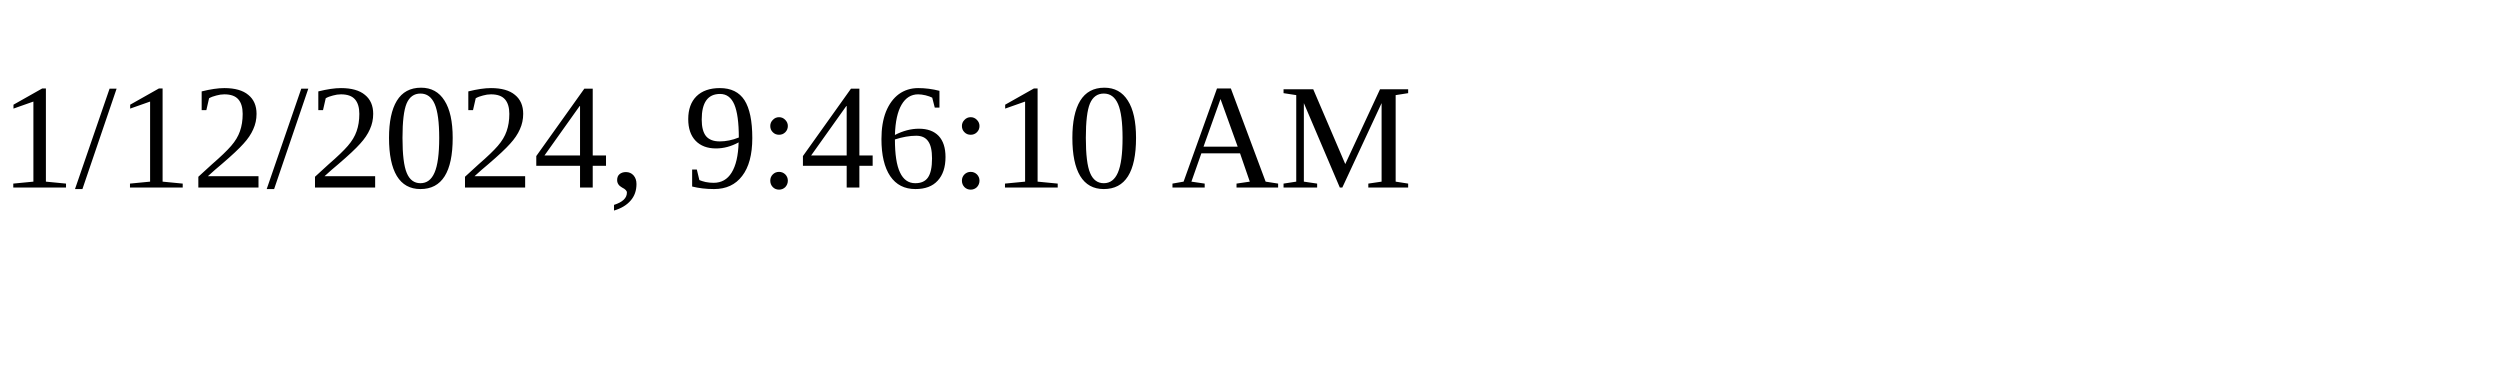
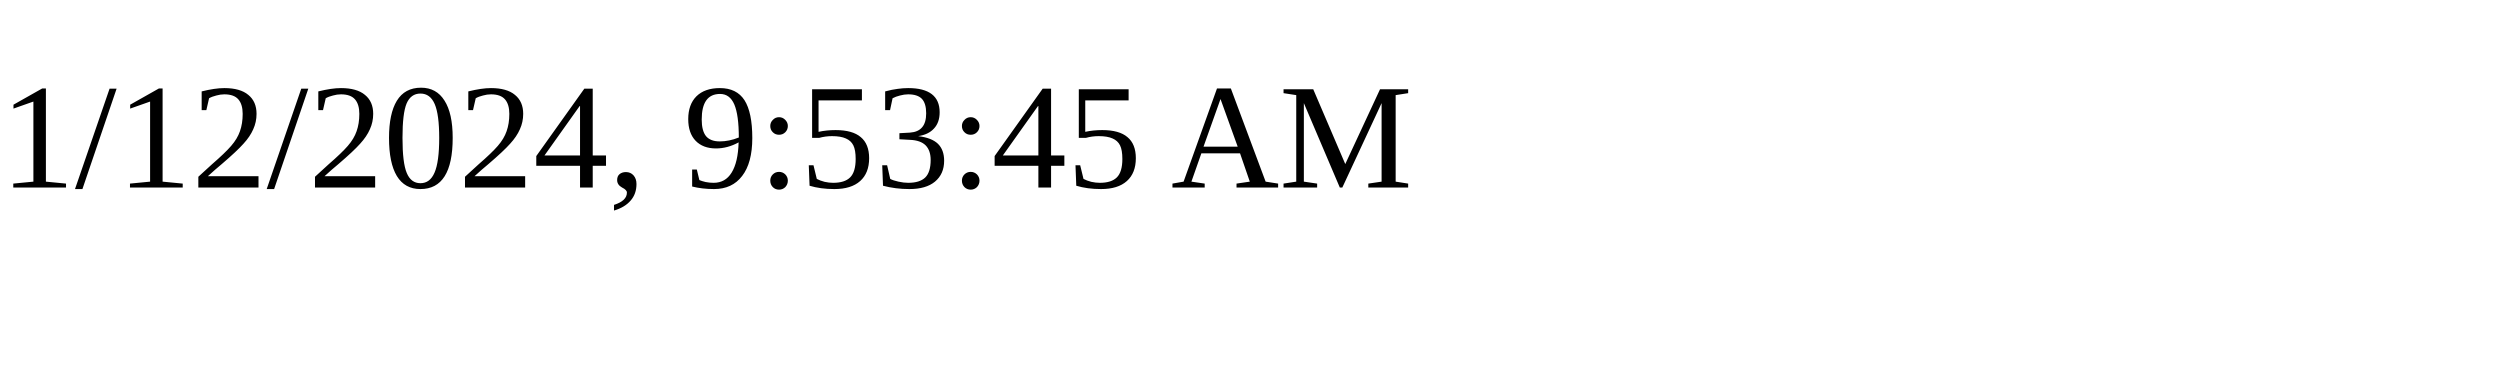
<svg xmlns="http://www.w3.org/2000/svg" height="30" width="200">
-   <text x="0" y="15">1/12/2024, 9:46:10 AM</text>
+   <text x="0" y="15">1/12/2024, 9:53:45 AM</text>
</svg>
